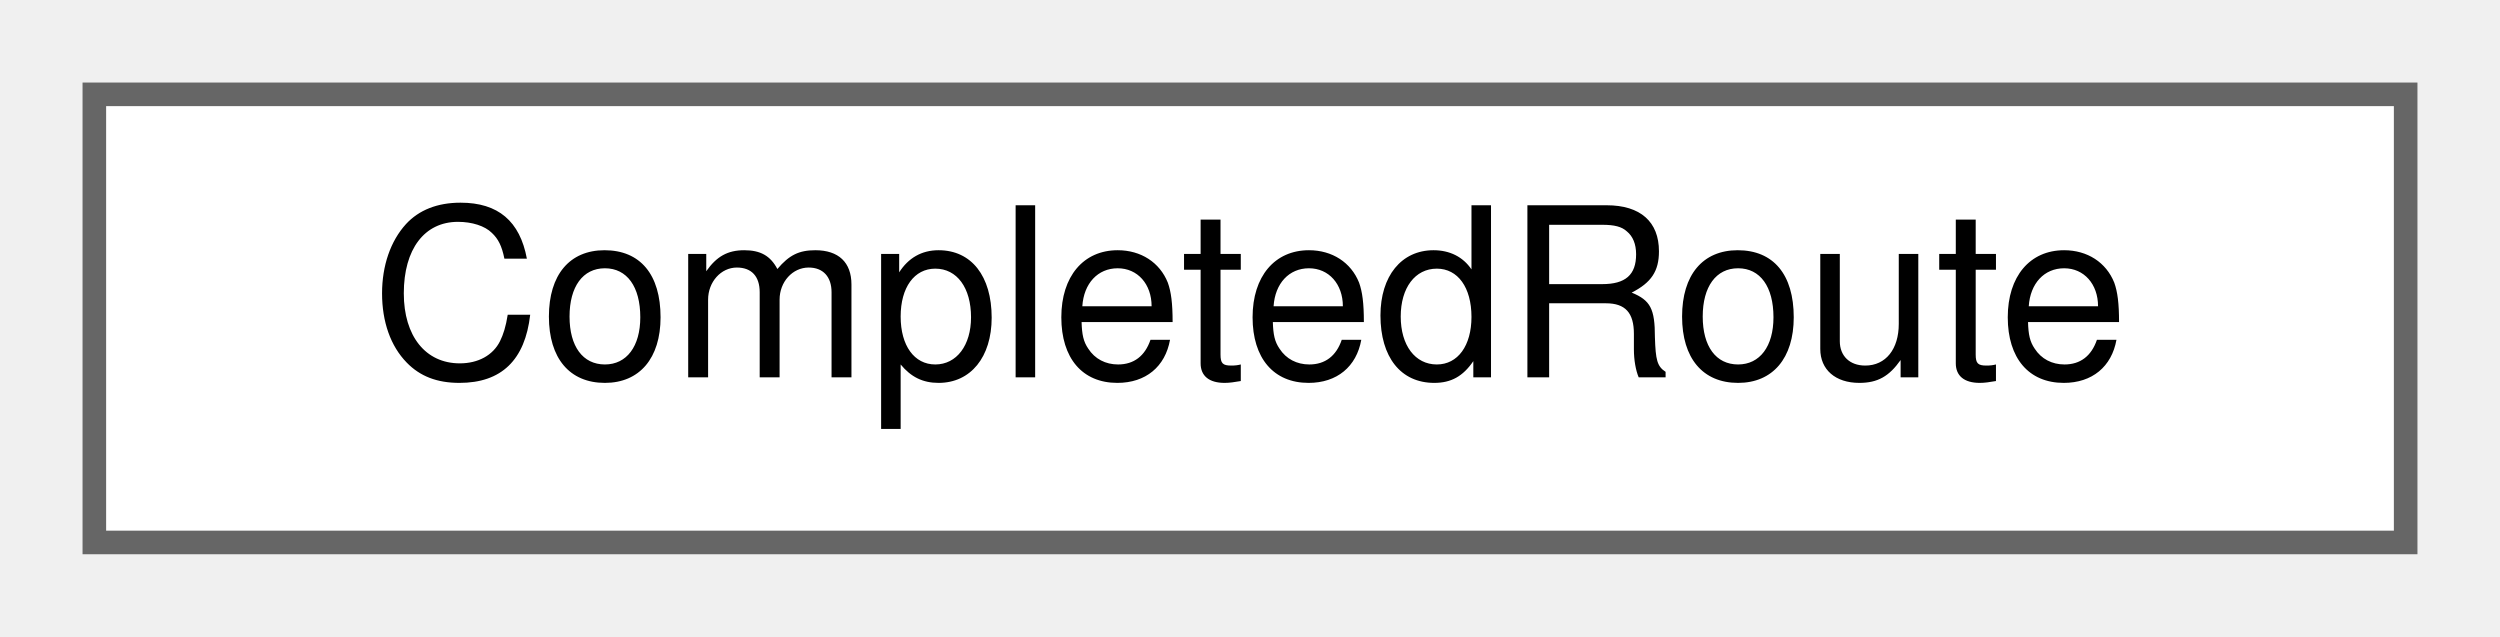
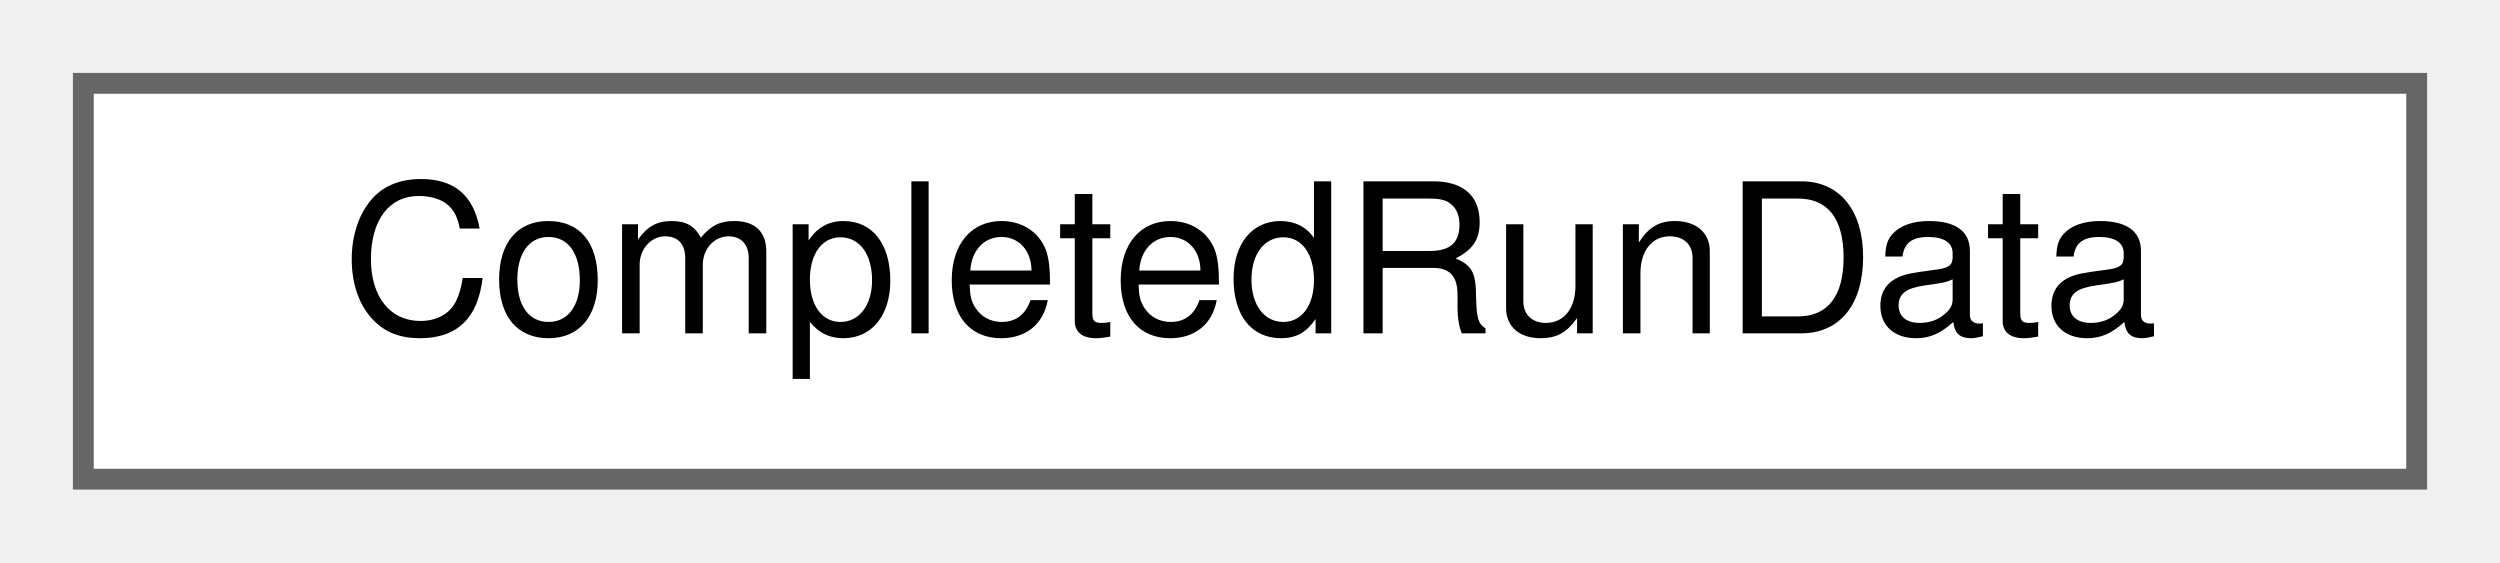
- <svg xmlns="http://www.w3.org/2000/svg" xmlns:xlink="http://www.w3.org/1999/xlink" width="106pt" height="27pt" viewBox="0.00 0.00 106.00 27.00">
+ <svg xmlns="http://www.w3.org/2000/svg" xmlns:xlink="http://www.w3.org/1999/xlink" width="120pt" height="27pt" viewBox="0.00 0.00 120.00 27.00">
  <g id="graph0" class="graph" transform="scale(1 1) rotate(0) translate(4 23)">
    <g id="Node000000" class="node">
      <g id="a_Node000000">
-         <a xlink:href="struct_completed_route.html" target="_top" xlink:title="One route of the run.">
-           <polygon fill="white" stroke="#666666" points="98,-19 0,-19 0,0 98,0 98,-19" />
-           <text text-anchor="middle" x="49" y="-7" font-family="Helvetica,sans-Serif" font-size="10.00">CompletedRoute</text>
+         <a xlink:href="struct_completed_run_data.html" target="_top" xlink:title="The finished run that the result windows show and export.">
+           <polygon fill="white" stroke="#666666" points="112,-19 0,-19 0,0 112,0 112,-19" />
+           <text text-anchor="middle" x="56" y="-7" font-family="Helvetica,sans-Serif" font-size="10.00">CompletedRunData</text>
        </a>
      </g>
    </g>
  </g>
</svg>
